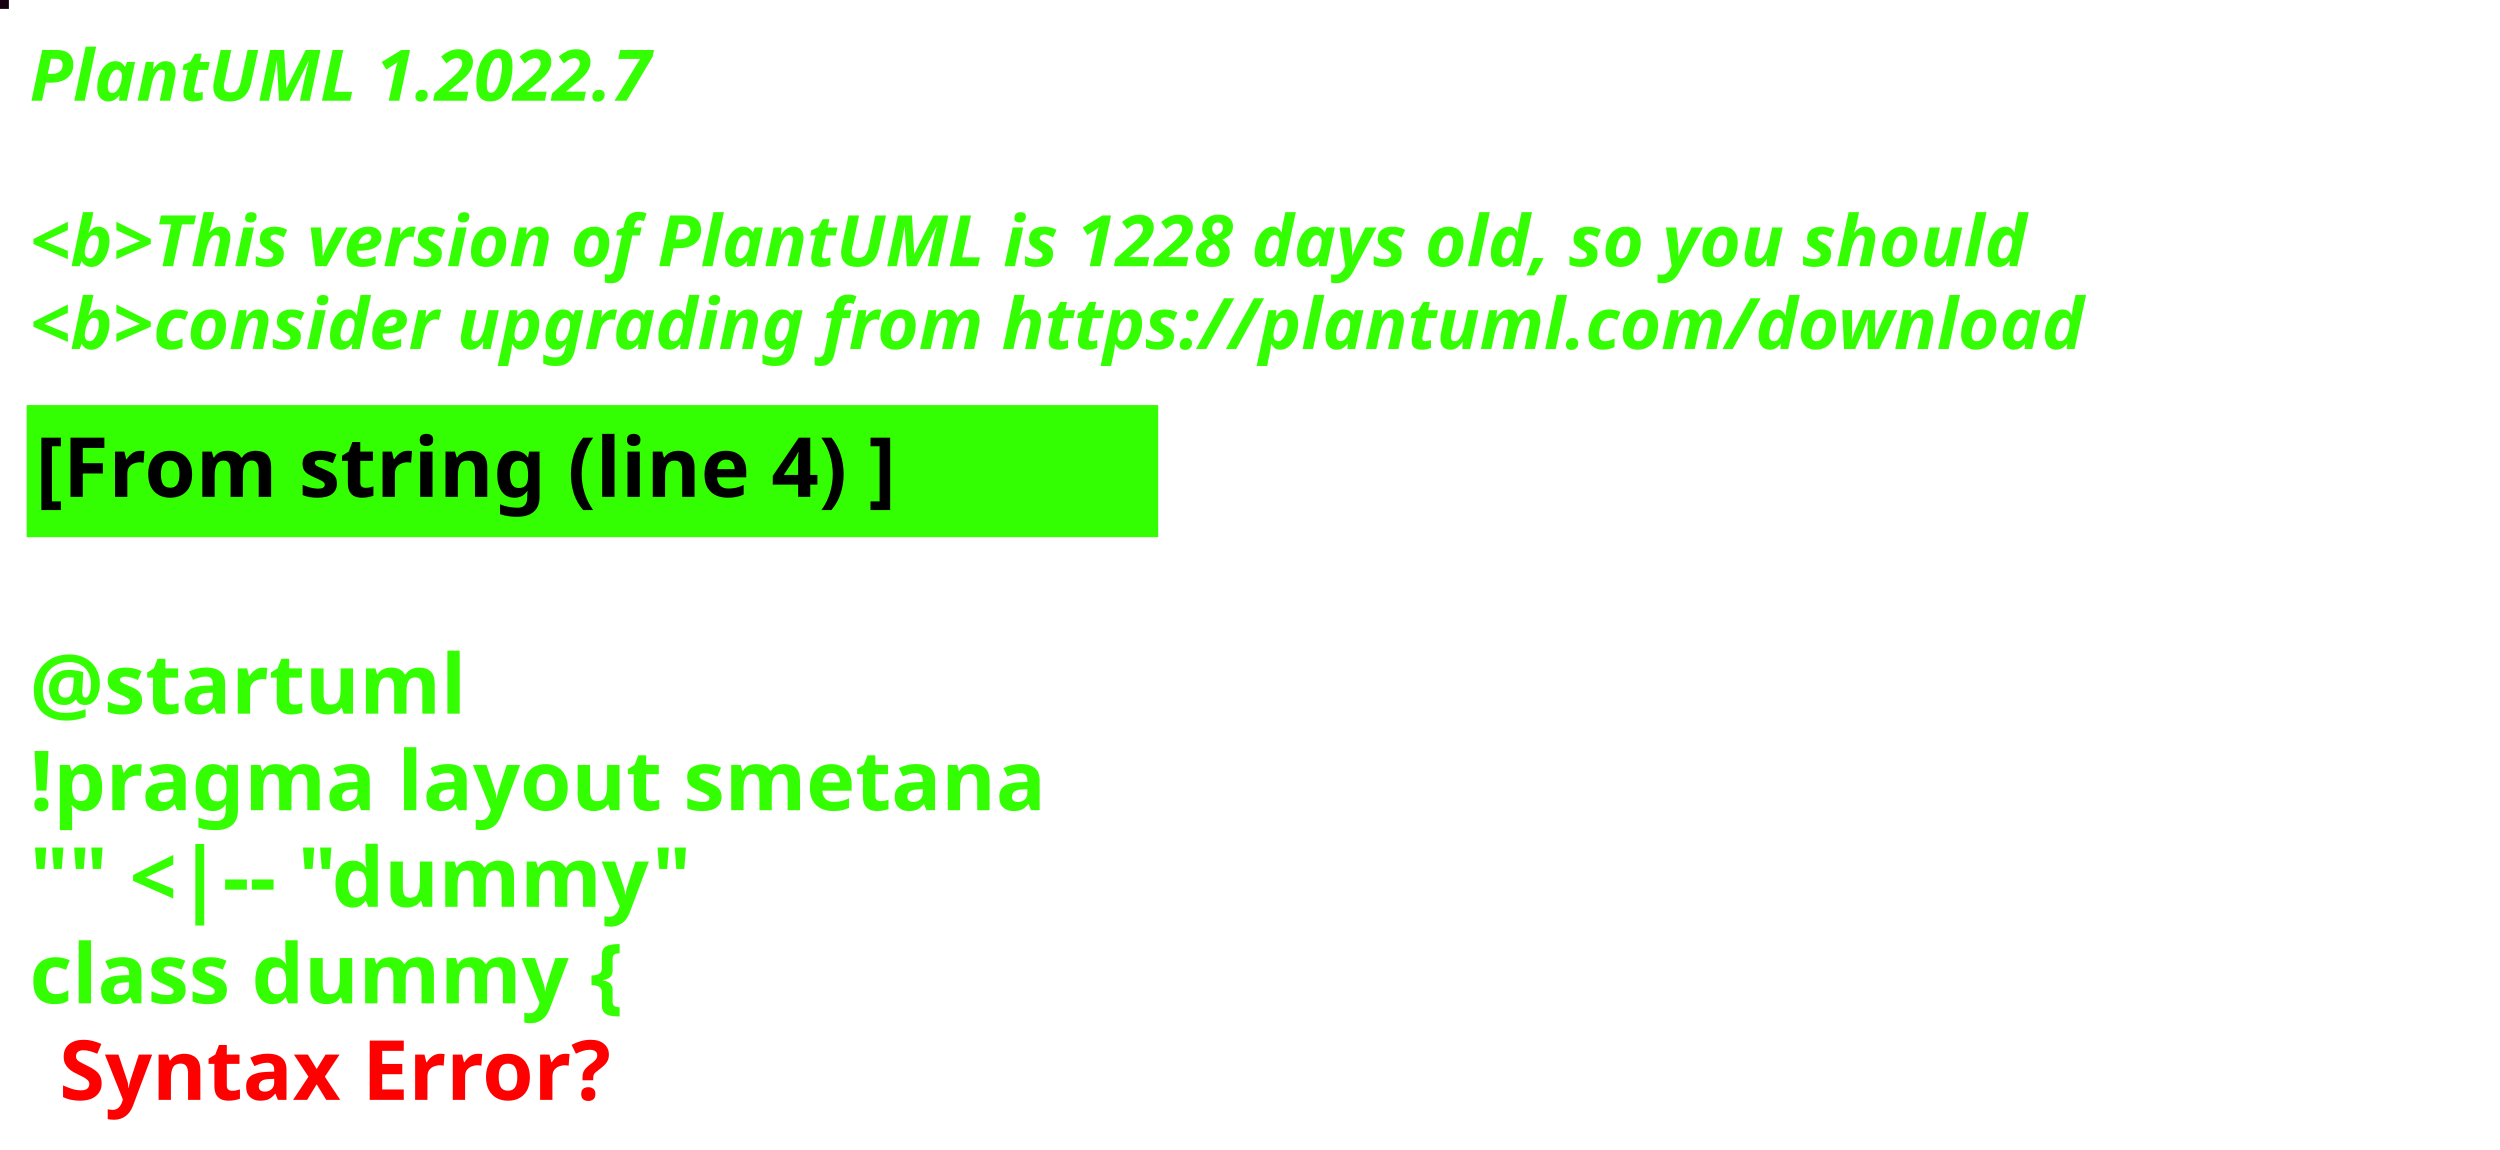
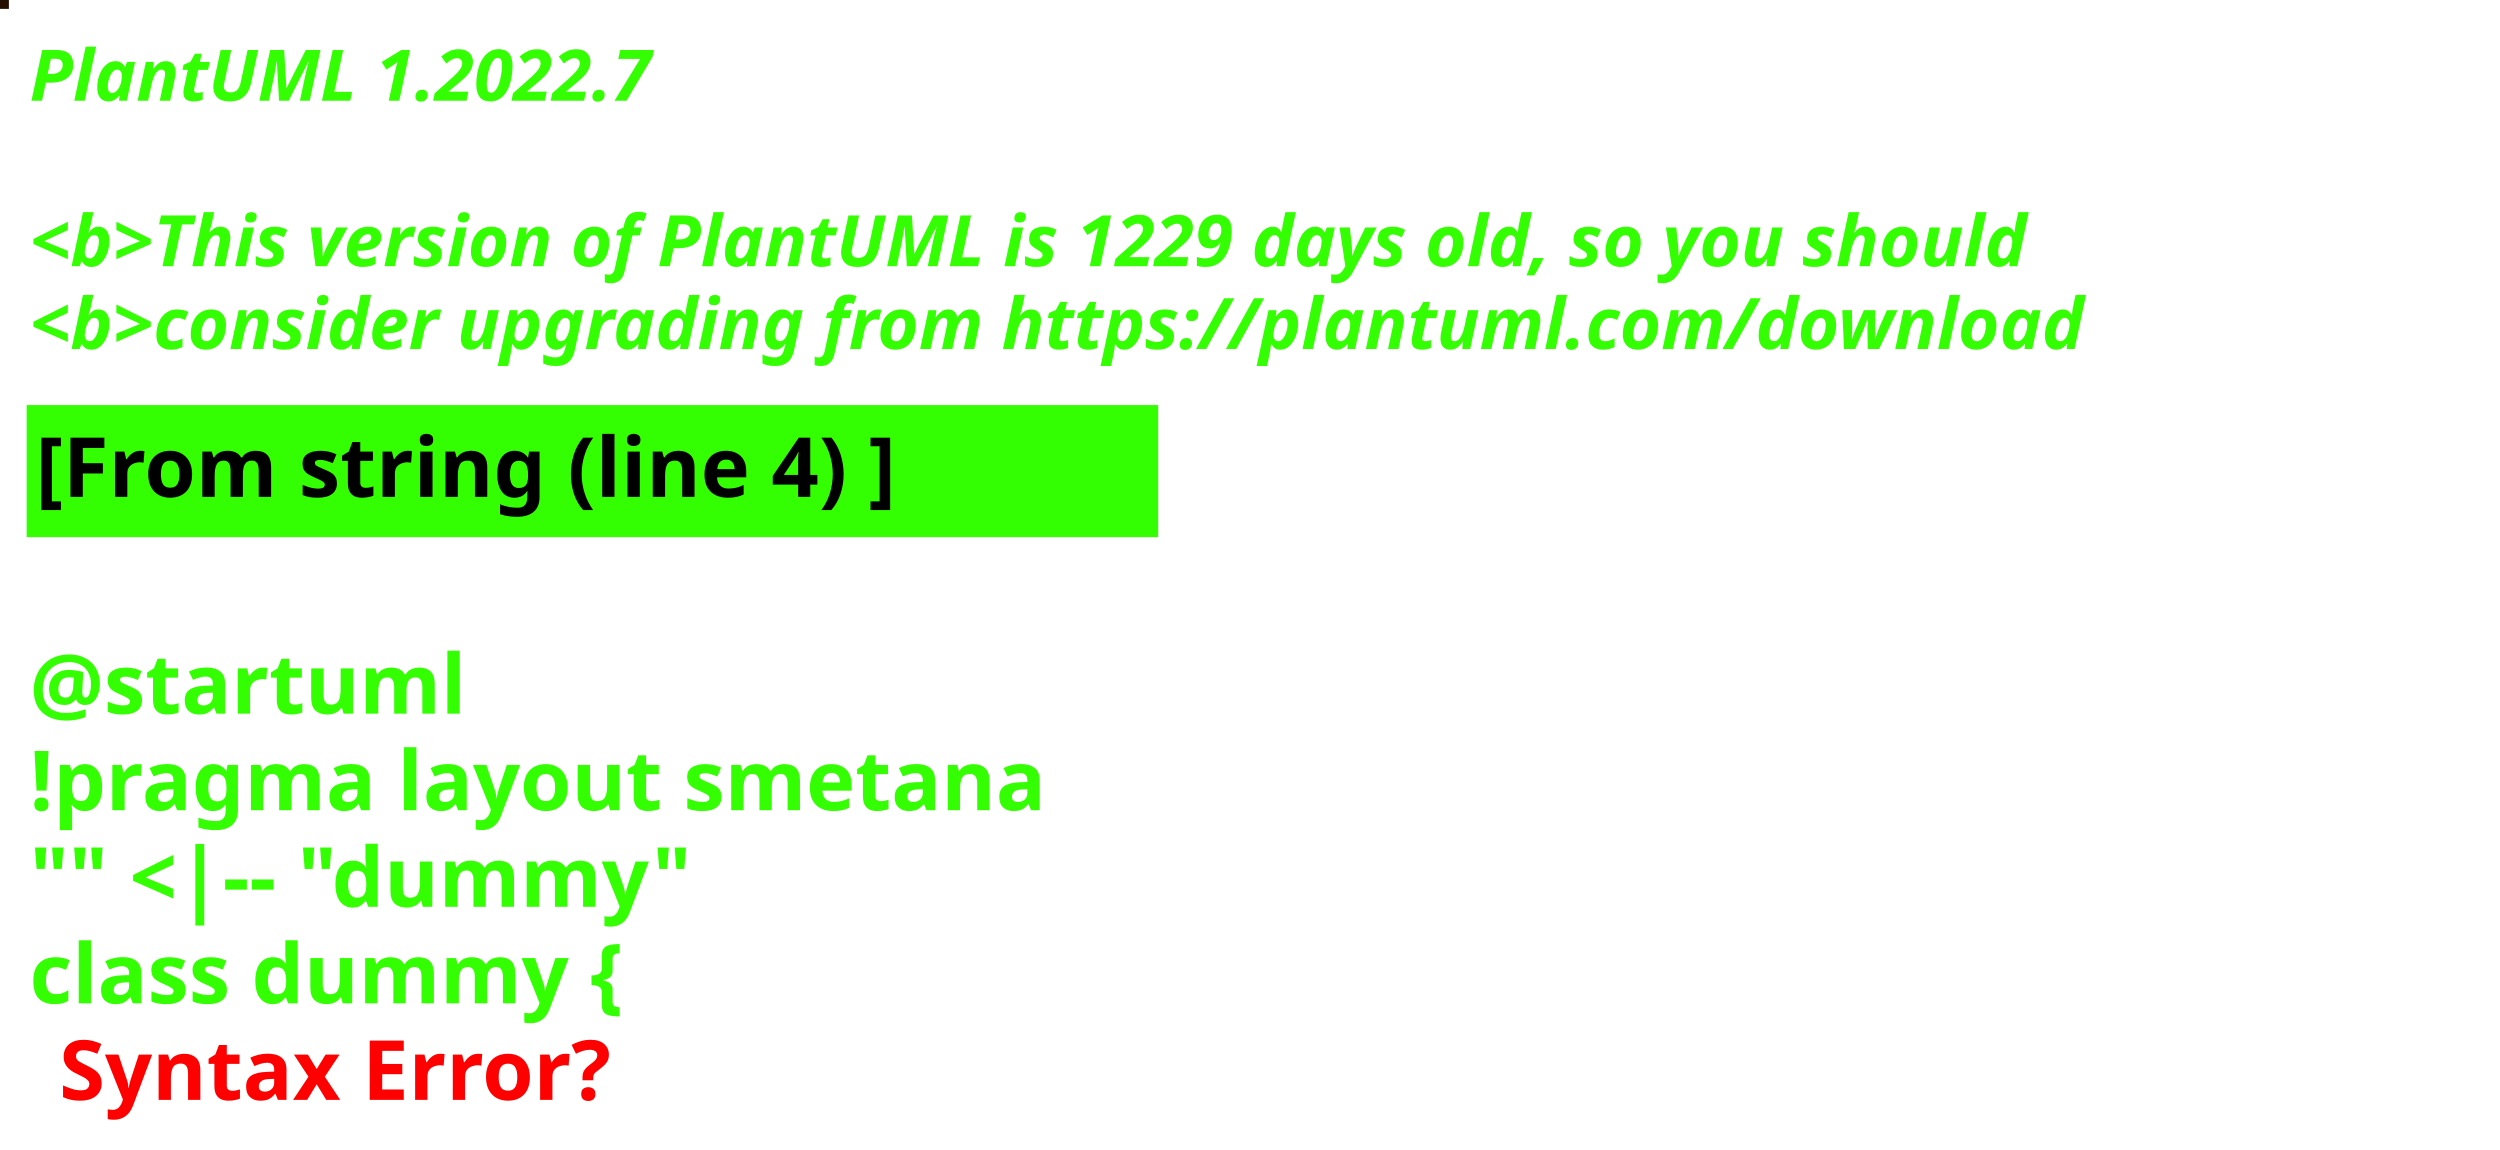
<svg xmlns="http://www.w3.org/2000/svg" contentStyleType="text/css" height="194px" preserveAspectRatio="none" style="width:422px;height:194px;background:#000000;" version="1.1" viewBox="0 0 422 194" width="422px" zoomAndPan="magnify">
  <defs />
  <g>
-     <rect fill="#160111" height="1" style="stroke:#160111;stroke-width:1.0;" width="1" x="0" y="0" />
+     <rect fill="#260E01" height="1" style="stroke:#260E01;stroke-width:1.0;" width="1" x="0" y="0" />
    <text fill="#33FF02" font-family="sans-serif" font-size="12" font-style="italic" font-weight="bold" lengthAdjust="spacing" textLength="127" x="5" y="17">PlantUML 1.2022.7</text>
    <text fill="#33FF02" font-family="sans-serif" font-size="12" font-style="italic" font-weight="bold" lengthAdjust="spacing" textLength="4" x="5" y="30.969"> </text>
-     <text fill="#33FF02" font-family="sans-serif" font-size="12" font-style="italic" font-weight="bold" lengthAdjust="spacing" textLength="407" x="5" y="44.938">&lt;b&gt;This version of PlantUML is 1228 days old, so you should</text>
+     <text fill="#33FF02" font-family="sans-serif" font-size="12" font-style="italic" font-weight="bold" lengthAdjust="spacing" textLength="407" x="5" y="44.938">&lt;b&gt;This version of PlantUML is 1229 days old, so you should</text>
    <text fill="#33FF02" font-family="sans-serif" font-size="12" font-style="italic" font-weight="bold" lengthAdjust="spacing" textLength="408" x="5" y="58.906">&lt;b&gt;consider upgrading from https://plantuml.com/download</text>
    <rect fill="#33FF02" height="21.297" style="stroke:#33FF02;stroke-width:1.0;" width="190" x="5" y="68.875" />
    <text fill="#000000" font-family="sans-serif" font-size="14" font-weight="bold" lengthAdjust="spacing" textLength="168" x="6" y="83.875">[From string (line 4) ]</text>
    <text fill="#33FF02" font-family="sans-serif" font-size="14" font-weight="bold" lengthAdjust="spacing" textLength="5" x="5" y="104.172"> </text>
    <text fill="#33FF02" font-family="sans-serif" font-size="14" font-weight="bold" lengthAdjust="spacing" textLength="79" x="5" y="120.469">@startuml</text>
    <text fill="#33FF02" font-family="sans-serif" font-size="14" font-weight="bold" lengthAdjust="spacing" textLength="190" x="5" y="136.766">!pragma layout smetana</text>
    <text fill="#33FF02" font-family="sans-serif" font-size="14" font-weight="bold" lengthAdjust="spacing" textLength="124" x="5" y="153.062">"" &lt;|-- "dummy"</text>
    <text fill="#33FF02" font-family="sans-serif" font-size="14" font-weight="bold" lengthAdjust="spacing" text-decoration="wavy underline" textLength="117" x="5" y="169.359">class dummy {</text>
    <text fill="#FF0000" font-family="sans-serif" font-size="14" font-weight="bold" lengthAdjust="spacing" textLength="106" x="10" y="185.656">Syntax Error?</text>
  </g>
</svg>
